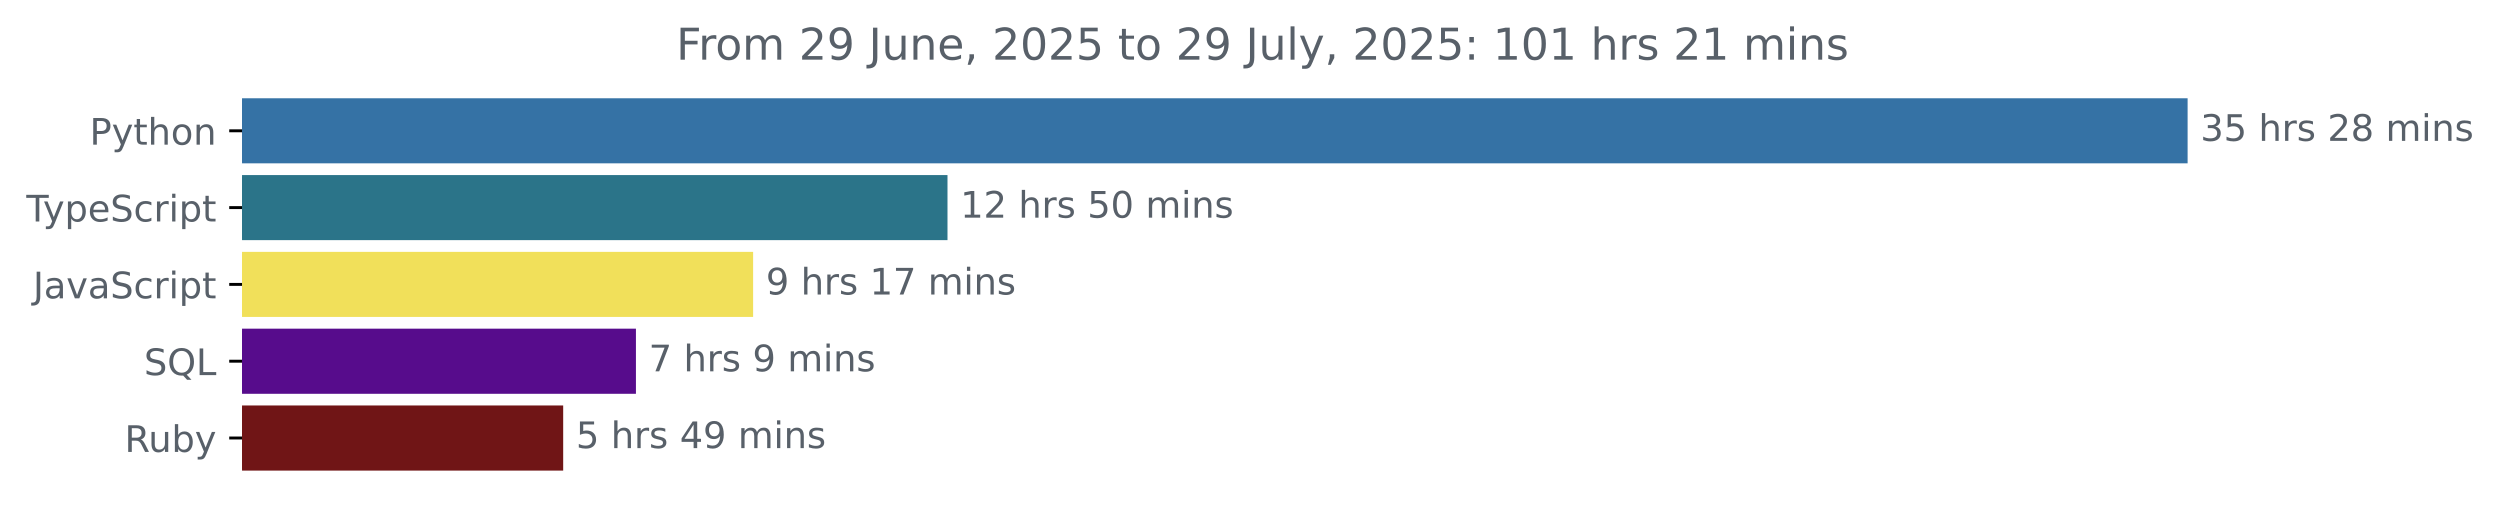
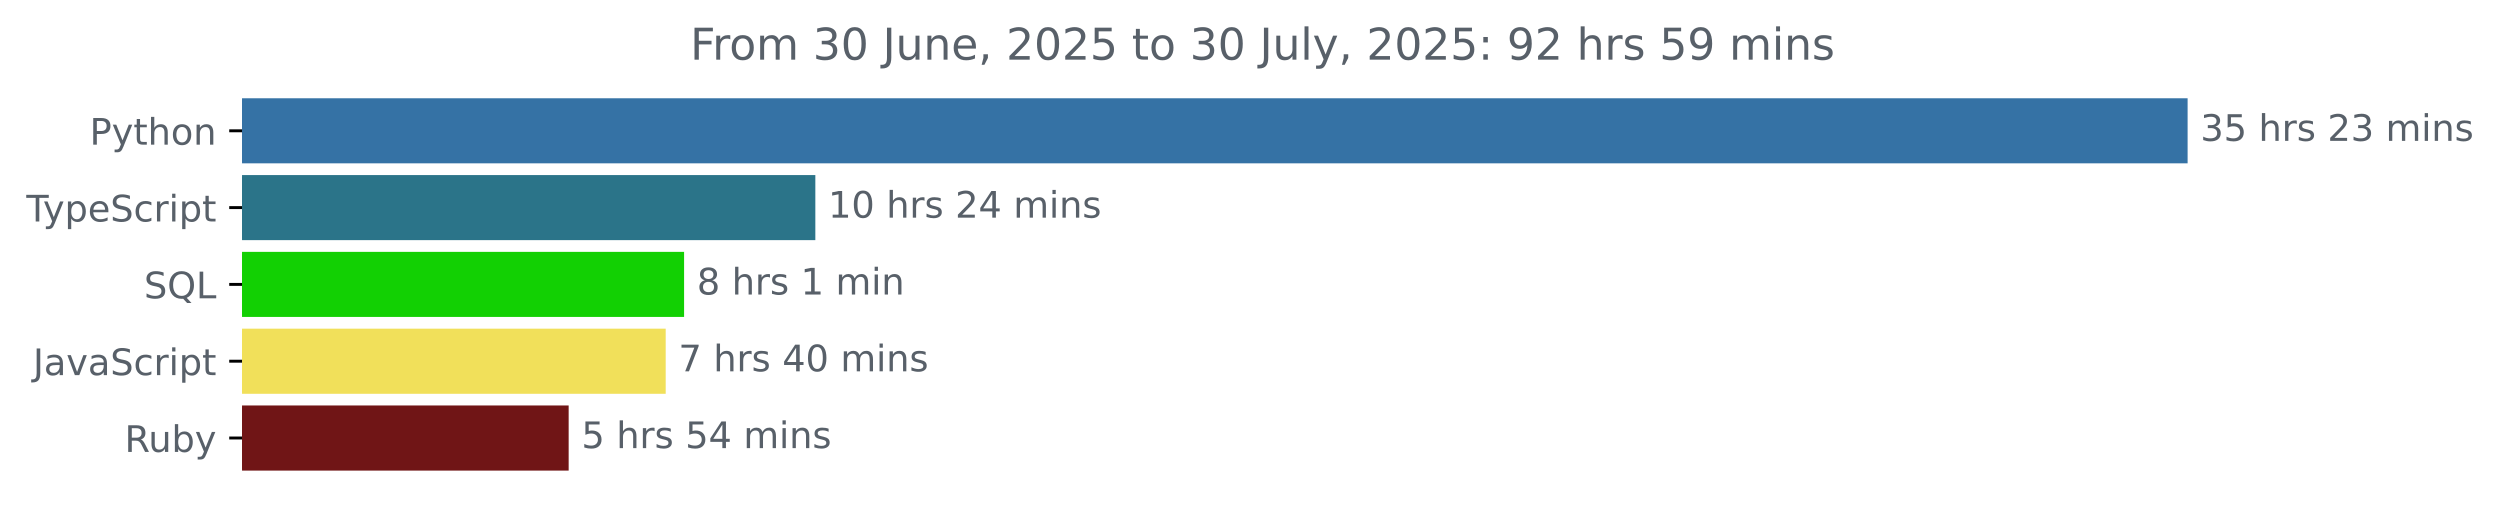
<svg xmlns="http://www.w3.org/2000/svg" xmlns:xlink="http://www.w3.org/1999/xlink" width="683.507pt" height="140.398pt" viewBox="0 0 683.507 140.398" version="1.1">
  <defs>
    <style type="text/css">*{stroke-linejoin: round; stroke-linecap: butt}</style>
  </defs>
  <g id="figure_1">
    <g id="patch_1">
      <path d="M -0 140.398  L 683.507 140.398  L 683.507 0  L -0 0  L -0 140.398  z " style="fill: none" />
    </g>
    <g id="axes_1">
      <g id="patch_2">
-         <path d="M 66.17 27.358  L 597.599 27.358  L 597.599 44.158  L 66.17 44.158  z " clip-path="url(#pf088320f18)" style="fill: #3572a5; stroke: #3572a5; stroke-linejoin: miter" />
+         <path d="M 66.17 27.358  L 597.599 27.358  L 597.599 44.158  L 66.17 44.158  z " clip-path="url(#p385dc20ff5)" style="fill: #3572a5; stroke: #3572a5; stroke-linejoin: miter" />
      </g>
      <g id="patch_3">
-         <path d="M 66.17 48.358  L 258.547 48.358  L 258.547 65.158  L 66.17 65.158  z " clip-path="url(#pf088320f18)" style="fill: #2b7489; stroke: #2b7489; stroke-linejoin: miter" />
+         <path d="M 66.17 48.358  L 222.415 48.358  L 222.415 65.158  L 66.17 65.158  z " clip-path="url(#p385dc20ff5)" style="fill: #2b7489; stroke: #2b7489; stroke-linejoin: miter" />
      </g>
      <g id="patch_4">
-         <path d="M 66.17 69.358  L 205.405 69.358  L 205.405 86.158  L 66.17 86.158  z " clip-path="url(#pf088320f18)" style="fill: #f1e05a; stroke: #f1e05a; stroke-linejoin: miter" />
+         <path d="M 66.17 69.358  L 186.531 69.358  L 186.531 86.158  L 66.17 86.158  z " clip-path="url(#p385dc20ff5)" style="fill: #12d003; stroke: #12d003; stroke-linejoin: miter" />
      </g>
      <g id="patch_5">
-         <path d="M 66.17 90.358  L 173.367 90.358  L 173.367 107.158  L 66.17 107.158  z " clip-path="url(#pf088320f18)" style="fill: #570c8c; stroke: #570c8c; stroke-linejoin: miter" />
+         <path d="M 66.17 90.358  L 181.504 90.358  L 181.504 107.158  L 66.17 107.158  z " clip-path="url(#p385dc20ff5)" style="fill: #f1e05a; stroke: #f1e05a; stroke-linejoin: miter" />
      </g>
      <g id="patch_6">
-         <path d="M 66.17 111.358  L 153.476 111.358  L 153.476 128.158  L 66.17 128.158  z " clip-path="url(#pf088320f18)" style="fill: #701516; stroke: #701516; stroke-linejoin: miter" />
+         <path d="M 66.17 111.358  L 154.974 111.358  L 154.974 128.158  L 66.17 128.158  z " clip-path="url(#p385dc20ff5)" style="fill: #701516; stroke: #701516; stroke-linejoin: miter" />
      </g>
      <g id="matplotlib.axis_1" />
      <g id="matplotlib.axis_2">
        <g id="ytick_1">
          <g id="line2d_1">
            <defs>
-               <path id="mcb49e07078" d="M 0 0  L -3.5 0  " style="stroke: #000000; stroke-width: 0.8" />
+               <path id="m8e283704ae" d="M 0 0  L -3.5 0  " style="stroke: #000000; stroke-width: 0.8" />
            </defs>
            <g>
-               <use xlink:href="#mcb49e07078" x="66.17" y="35.758" style="stroke: #000000; stroke-width: 0.8" />
+               <use xlink:href="#m8e283704ae" x="66.17" y="35.758" style="stroke: #000000; stroke-width: 0.8" />
            </g>
          </g>
          <g id="text_1">
            <g style="fill: #586069" transform="translate(24.50781 39.55734) scale(0.1 -0.1)">
              <defs>
                <path id="DejaVuSans-50" d="M 1259 4147  L 1259 2394  L 2053 2394  Q 2494 2394 2734 2622  Q 2975 2850 2975 3272  Q 2975 3691 2734 3919  Q 2494 4147 2053 4147  L 1259 4147  z M 628 4666  L 2053 4666  Q 2838 4666 3239 4311  Q 3641 3956 3641 3272  Q 3641 2581 3239 2228  Q 2838 1875 2053 1875  L 1259 1875  L 1259 0  L 628 0  L 628 4666  z " transform="scale(0.015625)" />
                <path id="DejaVuSans-79" d="M 2059 -325  Q 1816 -950 1584 -1140  Q 1353 -1331 966 -1331  L 506 -1331  L 506 -850  L 844 -850  Q 1081 -850 1212 -737  Q 1344 -625 1503 -206  L 1606 56  L 191 3500  L 800 3500  L 1894 763  L 2988 3500  L 3597 3500  L 2059 -325  z " transform="scale(0.015625)" />
                <path id="DejaVuSans-74" d="M 1172 4494  L 1172 3500  L 2356 3500  L 2356 3053  L 1172 3053  L 1172 1153  Q 1172 725 1289 603  Q 1406 481 1766 481  L 2356 481  L 2356 0  L 1766 0  Q 1100 0 847 248  Q 594 497 594 1153  L 594 3053  L 172 3053  L 172 3500  L 594 3500  L 594 4494  L 1172 4494  z " transform="scale(0.015625)" />
                <path id="DejaVuSans-68" d="M 3513 2113  L 3513 0  L 2938 0  L 2938 2094  Q 2938 2591 2744 2837  Q 2550 3084 2163 3084  Q 1697 3084 1428 2787  Q 1159 2491 1159 1978  L 1159 0  L 581 0  L 581 4863  L 1159 4863  L 1159 2956  Q 1366 3272 1645 3428  Q 1925 3584 2291 3584  Q 2894 3584 3203 3211  Q 3513 2838 3513 2113  z " transform="scale(0.015625)" />
                <path id="DejaVuSans-6f" d="M 1959 3097  Q 1497 3097 1228 2736  Q 959 2375 959 1747  Q 959 1119 1226 758  Q 1494 397 1959 397  Q 2419 397 2687 759  Q 2956 1122 2956 1747  Q 2956 2369 2687 2733  Q 2419 3097 1959 3097  z M 1959 3584  Q 2709 3584 3137 3096  Q 3566 2609 3566 1747  Q 3566 888 3137 398  Q 2709 -91 1959 -91  Q 1206 -91 779 398  Q 353 888 353 1747  Q 353 2609 779 3096  Q 1206 3584 1959 3584  z " transform="scale(0.015625)" />
                <path id="DejaVuSans-6e" d="M 3513 2113  L 3513 0  L 2938 0  L 2938 2094  Q 2938 2591 2744 2837  Q 2550 3084 2163 3084  Q 1697 3084 1428 2787  Q 1159 2491 1159 1978  L 1159 0  L 581 0  L 581 3500  L 1159 3500  L 1159 2956  Q 1366 3272 1645 3428  Q 1925 3584 2291 3584  Q 2894 3584 3203 3211  Q 3513 2838 3513 2113  z " transform="scale(0.015625)" />
              </defs>
              <use xlink:href="#DejaVuSans-50" />
              <use xlink:href="#DejaVuSans-79" x="60.303" />
              <use xlink:href="#DejaVuSans-74" x="119.482" />
              <use xlink:href="#DejaVuSans-68" x="158.691" />
              <use xlink:href="#DejaVuSans-6f" x="222.07" />
              <use xlink:href="#DejaVuSans-6e" x="283.252" />
            </g>
          </g>
        </g>
        <g id="ytick_2">
          <g id="line2d_2">
            <g>
-               <use xlink:href="#mcb49e07078" x="66.17" y="56.758" style="stroke: #000000; stroke-width: 0.8" />
+               <use xlink:href="#m8e283704ae" x="66.17" y="56.758" style="stroke: #000000; stroke-width: 0.8" />
            </g>
          </g>
          <g id="text_2">
            <g style="fill: #586069" transform="translate(7.2 60.55734) scale(0.1 -0.1)">
              <defs>
                <path id="DejaVuSans-54" d="M -19 4666  L 3928 4666  L 3928 4134  L 2272 4134  L 2272 0  L 1638 0  L 1638 4134  L -19 4134  L -19 4666  z " transform="scale(0.015625)" />
                <path id="DejaVuSans-70" d="M 1159 525  L 1159 -1331  L 581 -1331  L 581 3500  L 1159 3500  L 1159 2969  Q 1341 3281 1617 3432  Q 1894 3584 2278 3584  Q 2916 3584 3314 3078  Q 3713 2572 3713 1747  Q 3713 922 3314 415  Q 2916 -91 2278 -91  Q 1894 -91 1617 61  Q 1341 213 1159 525  z M 3116 1747  Q 3116 2381 2855 2742  Q 2594 3103 2138 3103  Q 1681 3103 1420 2742  Q 1159 2381 1159 1747  Q 1159 1113 1420 752  Q 1681 391 2138 391  Q 2594 391 2855 752  Q 3116 1113 3116 1747  z " transform="scale(0.015625)" />
                <path id="DejaVuSans-65" d="M 3597 1894  L 3597 1613  L 953 1613  Q 991 1019 1311 708  Q 1631 397 2203 397  Q 2534 397 2845 478  Q 3156 559 3463 722  L 3463 178  Q 3153 47 2828 -22  Q 2503 -91 2169 -91  Q 1331 -91 842 396  Q 353 884 353 1716  Q 353 2575 817 3079  Q 1281 3584 2069 3584  Q 2775 3584 3186 3129  Q 3597 2675 3597 1894  z M 3022 2063  Q 3016 2534 2758 2815  Q 2500 3097 2075 3097  Q 1594 3097 1305 2825  Q 1016 2553 972 2059  L 3022 2063  z " transform="scale(0.015625)" />
                <path id="DejaVuSans-53" d="M 3425 4513  L 3425 3897  Q 3066 4069 2747 4153  Q 2428 4238 2131 4238  Q 1616 4238 1336 4038  Q 1056 3838 1056 3469  Q 1056 3159 1242 3001  Q 1428 2844 1947 2747  L 2328 2669  Q 3034 2534 3370 2195  Q 3706 1856 3706 1288  Q 3706 609 3251 259  Q 2797 -91 1919 -91  Q 1588 -91 1214 -16  Q 841 59 441 206  L 441 856  Q 825 641 1194 531  Q 1563 422 1919 422  Q 2459 422 2753 634  Q 3047 847 3047 1241  Q 3047 1584 2836 1778  Q 2625 1972 2144 2069  L 1759 2144  Q 1053 2284 737 2584  Q 422 2884 422 3419  Q 422 4038 858 4394  Q 1294 4750 2059 4750  Q 2388 4750 2728 4690  Q 3069 4631 3425 4513  z " transform="scale(0.015625)" />
                <path id="DejaVuSans-63" d="M 3122 3366  L 3122 2828  Q 2878 2963 2633 3030  Q 2388 3097 2138 3097  Q 1578 3097 1268 2742  Q 959 2388 959 1747  Q 959 1106 1268 751  Q 1578 397 2138 397  Q 2388 397 2633 464  Q 2878 531 3122 666  L 3122 134  Q 2881 22 2623 -34  Q 2366 -91 2075 -91  Q 1284 -91 818 406  Q 353 903 353 1747  Q 353 2603 823 3093  Q 1294 3584 2113 3584  Q 2378 3584 2631 3529  Q 2884 3475 3122 3366  z " transform="scale(0.015625)" />
                <path id="DejaVuSans-72" d="M 2631 2963  Q 2534 3019 2420 3045  Q 2306 3072 2169 3072  Q 1681 3072 1420 2755  Q 1159 2438 1159 1844  L 1159 0  L 581 0  L 581 3500  L 1159 3500  L 1159 2956  Q 1341 3275 1631 3429  Q 1922 3584 2338 3584  Q 2397 3584 2469 3576  Q 2541 3569 2628 3553  L 2631 2963  z " transform="scale(0.015625)" />
                <path id="DejaVuSans-69" d="M 603 3500  L 1178 3500  L 1178 0  L 603 0  L 603 3500  z M 603 4863  L 1178 4863  L 1178 4134  L 603 4134  L 603 4863  z " transform="scale(0.015625)" />
              </defs>
              <use xlink:href="#DejaVuSans-54" />
              <use xlink:href="#DejaVuSans-79" x="45.459" />
              <use xlink:href="#DejaVuSans-70" x="104.639" />
              <use xlink:href="#DejaVuSans-65" x="168.115" />
              <use xlink:href="#DejaVuSans-53" x="229.639" />
              <use xlink:href="#DejaVuSans-63" x="293.115" />
              <use xlink:href="#DejaVuSans-72" x="348.096" />
              <use xlink:href="#DejaVuSans-69" x="389.209" />
              <use xlink:href="#DejaVuSans-70" x="416.992" />
              <use xlink:href="#DejaVuSans-74" x="480.469" />
            </g>
          </g>
        </g>
        <g id="ytick_3">
          <g id="line2d_3">
            <g>
-               <use xlink:href="#mcb49e07078" x="66.17" y="77.758" style="stroke: #000000; stroke-width: 0.8" />
+               <use xlink:href="#m8e283704ae" x="66.17" y="77.758" style="stroke: #000000; stroke-width: 0.8" />
            </g>
          </g>
          <g id="text_3">
-             <g style="fill: #586069" transform="translate(9.040625 81.55734) scale(0.1 -0.1)">
+             <g style="fill: #586069" transform="translate(39.37812 81.55734) scale(0.1 -0.1)">
+               <defs>
+                 <path id="DejaVuSans-51" d="M 2522 4238  Q 1834 4238 1429 3725  Q 1025 3213 1025 2328  Q 1025 1447 1429 934  Q 1834 422 2522 422  Q 3209 422 3611 934  Q 4013 1447 4013 2328  Q 4013 3213 3611 3725  Q 3209 4238 2522 4238  z M 3406 84  L 4238 -825  L 3475 -825  L 2784 -78  Q 2681 -84 2626 -87  Q 2572 -91 2522 -91  Q 1538 -91 948 567  Q 359 1225 359 2328  Q 359 3434 948 4092  Q 1538 4750 2522 4750  Q 3503 4750 4090 4092  Q 4678 3434 4678 2328  Q 4678 1516 4351 937  Q 4025 359 3406 84  z " transform="scale(0.015625)" />
+                 <path id="DejaVuSans-4c" d="M 628 4666  L 1259 4666  L 1259 531  L 3531 531  L 3531 0  L 628 0  L 628 4666  z " transform="scale(0.015625)" />
+               </defs>
+               <use xlink:href="#DejaVuSans-53" />
+               <use xlink:href="#DejaVuSans-51" x="63.477" />
+               <use xlink:href="#DejaVuSans-4c" x="142.188" />
+             </g>
+           </g>
+         </g>
+         <g id="ytick_4">
+           <g id="line2d_4">
+             <g>
+               <use xlink:href="#m8e283704ae" x="66.17" y="98.758" style="stroke: #000000; stroke-width: 0.8" />
+             </g>
+           </g>
+           <g id="text_4">
+             <g style="fill: #586069" transform="translate(9.040625 102.5573) scale(0.1 -0.1)">
              <defs>
                <path id="DejaVuSans-4a" d="M 628 4666  L 1259 4666  L 1259 325  Q 1259 -519 939 -900  Q 619 -1281 -91 -1281  L -331 -1281  L -331 -750  L -134 -750  Q 284 -750 456 -515  Q 628 -281 628 325  L 628 4666  z " transform="scale(0.015625)" />
                <path id="DejaVuSans-61" d="M 2194 1759  Q 1497 1759 1228 1600  Q 959 1441 959 1056  Q 959 750 1161 570  Q 1363 391 1709 391  Q 2188 391 2477 730  Q 2766 1069 2766 1631  L 2766 1759  L 2194 1759  z M 3341 1997  L 3341 0  L 2766 0  L 2766 531  Q 2569 213 2275 61  Q 1981 -91 1556 -91  Q 1019 -91 701 211  Q 384 513 384 1019  Q 384 1609 779 1909  Q 1175 2209 1959 2209  L 2766 2209  L 2766 2266  Q 2766 2663 2505 2880  Q 2244 3097 1772 3097  Q 1472 3097 1187 3025  Q 903 2953 641 2809  L 641 3341  Q 956 3463 1253 3523  Q 1550 3584 1831 3584  Q 2591 3584 2966 3190  Q 3341 2797 3341 1997  z " transform="scale(0.015625)" />
                <path id="DejaVuSans-76" d="M 191 3500  L 800 3500  L 1894 563  L 2988 3500  L 3597 3500  L 2284 0  L 1503 0  L 191 3500  z " transform="scale(0.015625)" />
              </defs>
              <use xlink:href="#DejaVuSans-4a" />
              <use xlink:href="#DejaVuSans-61" x="29.492" />
              <use xlink:href="#DejaVuSans-76" x="90.771" />
              <use xlink:href="#DejaVuSans-61" x="149.951" />
              <use xlink:href="#DejaVuSans-53" x="211.23" />
              <use xlink:href="#DejaVuSans-63" x="274.707" />
              <use xlink:href="#DejaVuSans-72" x="329.688" />
              <use xlink:href="#DejaVuSans-69" x="370.801" />
              <use xlink:href="#DejaVuSans-70" x="398.584" />
              <use xlink:href="#DejaVuSans-74" x="462.061" />
            </g>
          </g>
        </g>
-         <g id="ytick_4">
-           <g id="line2d_4">
-             <g>
-               <use xlink:href="#mcb49e07078" x="66.17" y="98.758" style="stroke: #000000; stroke-width: 0.8" />
-             </g>
-           </g>
-           <g id="text_4">
-             <g style="fill: #586069" transform="translate(39.37812 102.5573) scale(0.1 -0.1)">
-               <defs>
-                 <path id="DejaVuSans-51" d="M 2522 4238  Q 1834 4238 1429 3725  Q 1025 3213 1025 2328  Q 1025 1447 1429 934  Q 1834 422 2522 422  Q 3209 422 3611 934  Q 4013 1447 4013 2328  Q 4013 3213 3611 3725  Q 3209 4238 2522 4238  z M 3406 84  L 4238 -825  L 3475 -825  L 2784 -78  Q 2681 -84 2626 -87  Q 2572 -91 2522 -91  Q 1538 -91 948 567  Q 359 1225 359 2328  Q 359 3434 948 4092  Q 1538 4750 2522 4750  Q 3503 4750 4090 4092  Q 4678 3434 4678 2328  Q 4678 1516 4351 937  Q 4025 359 3406 84  z " transform="scale(0.015625)" />
-                 <path id="DejaVuSans-4c" d="M 628 4666  L 1259 4666  L 1259 531  L 3531 531  L 3531 0  L 628 0  L 628 4666  z " transform="scale(0.015625)" />
-               </defs>
-               <use xlink:href="#DejaVuSans-53" />
-               <use xlink:href="#DejaVuSans-51" x="63.477" />
-               <use xlink:href="#DejaVuSans-4c" x="142.188" />
-             </g>
-           </g>
-         </g>
        <g id="ytick_5">
          <g id="line2d_5">
            <g>
-               <use xlink:href="#mcb49e07078" x="66.17" y="119.758" style="stroke: #000000; stroke-width: 0.8" />
+               <use xlink:href="#m8e283704ae" x="66.17" y="119.758" style="stroke: #000000; stroke-width: 0.8" />
            </g>
          </g>
          <g id="text_5">
            <g style="fill: #586069" transform="translate(34.06719 123.5573) scale(0.1 -0.1)">
              <defs>
                <path id="DejaVuSans-52" d="M 2841 2188  Q 3044 2119 3236 1894  Q 3428 1669 3622 1275  L 4263 0  L 3584 0  L 2988 1197  Q 2756 1666 2539 1819  Q 2322 1972 1947 1972  L 1259 1972  L 1259 0  L 628 0  L 628 4666  L 2053 4666  Q 2853 4666 3247 4331  Q 3641 3997 3641 3322  Q 3641 2881 3436 2590  Q 3231 2300 2841 2188  z M 1259 4147  L 1259 2491  L 2053 2491  Q 2509 2491 2742 2702  Q 2975 2913 2975 3322  Q 2975 3731 2742 3939  Q 2509 4147 2053 4147  L 1259 4147  z " transform="scale(0.015625)" />
                <path id="DejaVuSans-75" d="M 544 1381  L 544 3500  L 1119 3500  L 1119 1403  Q 1119 906 1312 657  Q 1506 409 1894 409  Q 2359 409 2629 706  Q 2900 1003 2900 1516  L 2900 3500  L 3475 3500  L 3475 0  L 2900 0  L 2900 538  Q 2691 219 2414 64  Q 2138 -91 1772 -91  Q 1169 -91 856 284  Q 544 659 544 1381  z M 1991 3584  L 1991 3584  z " transform="scale(0.015625)" />
                <path id="DejaVuSans-62" d="M 3116 1747  Q 3116 2381 2855 2742  Q 2594 3103 2138 3103  Q 1681 3103 1420 2742  Q 1159 2381 1159 1747  Q 1159 1113 1420 752  Q 1681 391 2138 391  Q 2594 391 2855 752  Q 3116 1113 3116 1747  z M 1159 2969  Q 1341 3281 1617 3432  Q 1894 3584 2278 3584  Q 2916 3584 3314 3078  Q 3713 2572 3713 1747  Q 3713 922 3314 415  Q 2916 -91 2278 -91  Q 1894 -91 1617 61  Q 1341 213 1159 525  L 1159 0  L 581 0  L 581 4863  L 1159 4863  L 1159 2969  z " transform="scale(0.015625)" />
              </defs>
              <use xlink:href="#DejaVuSans-52" />
              <use xlink:href="#DejaVuSans-75" x="64.982" />
              <use xlink:href="#DejaVuSans-62" x="128.361" />
              <use xlink:href="#DejaVuSans-79" x="191.838" />
            </g>
          </g>
        </g>
      </g>
      <g id="text_6">
        <g style="fill: #586069" transform="translate(601.5989 38.5175) scale(0.1 -0.1)">
          <defs>
            <path id="DejaVuSans-33" d="M 2597 2516  Q 3050 2419 3304 2112  Q 3559 1806 3559 1356  Q 3559 666 3084 287  Q 2609 -91 1734 -91  Q 1441 -91 1130 -33  Q 819 25 488 141  L 488 750  Q 750 597 1062 519  Q 1375 441 1716 441  Q 2309 441 2620 675  Q 2931 909 2931 1356  Q 2931 1769 2642 2001  Q 2353 2234 1838 2234  L 1294 2234  L 1294 2753  L 1863 2753  Q 2328 2753 2575 2939  Q 2822 3125 2822 3475  Q 2822 3834 2567 4026  Q 2313 4219 1838 4219  Q 1578 4219 1281 4162  Q 984 4106 628 3988  L 628 4550  Q 988 4650 1302 4700  Q 1616 4750 1894 4750  Q 2613 4750 3031 4423  Q 3450 4097 3450 3541  Q 3450 3153 3228 2886  Q 3006 2619 2597 2516  z " transform="scale(0.015625)" />
            <path id="DejaVuSans-35" d="M 691 4666  L 3169 4666  L 3169 4134  L 1269 4134  L 1269 2991  Q 1406 3038 1543 3061  Q 1681 3084 1819 3084  Q 2600 3084 3056 2656  Q 3513 2228 3513 1497  Q 3513 744 3044 326  Q 2575 -91 1722 -91  Q 1428 -91 1123 -41  Q 819 9 494 109  L 494 744  Q 775 591 1075 516  Q 1375 441 1709 441  Q 2250 441 2565 725  Q 2881 1009 2881 1497  Q 2881 1984 2565 2268  Q 2250 2553 1709 2553  Q 1456 2553 1204 2497  Q 953 2441 691 2322  L 691 4666  z " transform="scale(0.015625)" />
            <path id="DejaVuSans-20" transform="scale(0.015625)" />
            <path id="DejaVuSans-73" d="M 2834 3397  L 2834 2853  Q 2591 2978 2328 3040  Q 2066 3103 1784 3103  Q 1356 3103 1142 2972  Q 928 2841 928 2578  Q 928 2378 1081 2264  Q 1234 2150 1697 2047  L 1894 2003  Q 2506 1872 2764 1633  Q 3022 1394 3022 966  Q 3022 478 2636 193  Q 2250 -91 1575 -91  Q 1294 -91 989 -36  Q 684 19 347 128  L 347 722  Q 666 556 975 473  Q 1284 391 1588 391  Q 1994 391 2212 530  Q 2431 669 2431 922  Q 2431 1156 2273 1281  Q 2116 1406 1581 1522  L 1381 1569  Q 847 1681 609 1914  Q 372 2147 372 2553  Q 372 3047 722 3315  Q 1072 3584 1716 3584  Q 2034 3584 2315 3537  Q 2597 3491 2834 3397  z " transform="scale(0.015625)" />
            <path id="DejaVuSans-32" d="M 1228 531  L 3431 531  L 3431 0  L 469 0  L 469 531  Q 828 903 1448 1529  Q 2069 2156 2228 2338  Q 2531 2678 2651 2914  Q 2772 3150 2772 3378  Q 2772 3750 2511 3984  Q 2250 4219 1831 4219  Q 1534 4219 1204 4116  Q 875 4013 500 3803  L 500 4441  Q 881 4594 1212 4672  Q 1544 4750 1819 4750  Q 2544 4750 2975 4387  Q 3406 4025 3406 3419  Q 3406 3131 3298 2873  Q 3191 2616 2906 2266  Q 2828 2175 2409 1742  Q 1991 1309 1228 531  z " transform="scale(0.015625)" />
-             <path id="DejaVuSans-38" d="M 2034 2216  Q 1584 2216 1326 1975  Q 1069 1734 1069 1313  Q 1069 891 1326 650  Q 1584 409 2034 409  Q 2484 409 2743 651  Q 3003 894 3003 1313  Q 3003 1734 2745 1975  Q 2488 2216 2034 2216  z M 1403 2484  Q 997 2584 770 2862  Q 544 3141 544 3541  Q 544 4100 942 4425  Q 1341 4750 2034 4750  Q 2731 4750 3128 4425  Q 3525 4100 3525 3541  Q 3525 3141 3298 2862  Q 3072 2584 2669 2484  Q 3125 2378 3379 2068  Q 3634 1759 3634 1313  Q 3634 634 3220 271  Q 2806 -91 2034 -91  Q 1263 -91 848 271  Q 434 634 434 1313  Q 434 1759 690 2068  Q 947 2378 1403 2484  z M 1172 3481  Q 1172 3119 1398 2916  Q 1625 2713 2034 2713  Q 2441 2713 2670 2916  Q 2900 3119 2900 3481  Q 2900 3844 2670 4047  Q 2441 4250 2034 4250  Q 1625 4250 1398 4047  Q 1172 3844 1172 3481  z " transform="scale(0.015625)" />
            <path id="DejaVuSans-6d" d="M 3328 2828  Q 3544 3216 3844 3400  Q 4144 3584 4550 3584  Q 5097 3584 5394 3201  Q 5691 2819 5691 2113  L 5691 0  L 5113 0  L 5113 2094  Q 5113 2597 4934 2840  Q 4756 3084 4391 3084  Q 3944 3084 3684 2787  Q 3425 2491 3425 1978  L 3425 0  L 2847 0  L 2847 2094  Q 2847 2600 2669 2842  Q 2491 3084 2119 3084  Q 1678 3084 1418 2786  Q 1159 2488 1159 1978  L 1159 0  L 581 0  L 581 3500  L 1159 3500  L 1159 2956  Q 1356 3278 1631 3431  Q 1906 3584 2284 3584  Q 2666 3584 2933 3390  Q 3200 3197 3328 2828  z " transform="scale(0.015625)" />
          </defs>
          <use xlink:href="#DejaVuSans-33" />
          <use xlink:href="#DejaVuSans-35" x="63.623" />
          <use xlink:href="#DejaVuSans-20" x="127.246" />
          <use xlink:href="#DejaVuSans-68" x="159.033" />
          <use xlink:href="#DejaVuSans-72" x="222.412" />
          <use xlink:href="#DejaVuSans-73" x="263.525" />
          <use xlink:href="#DejaVuSans-20" x="315.625" />
          <use xlink:href="#DejaVuSans-32" x="347.412" />
-           <use xlink:href="#DejaVuSans-38" x="411.035" />
+           <use xlink:href="#DejaVuSans-33" x="411.035" />
          <use xlink:href="#DejaVuSans-20" x="474.658" />
          <use xlink:href="#DejaVuSans-6d" x="506.445" />
          <use xlink:href="#DejaVuSans-69" x="603.857" />
          <use xlink:href="#DejaVuSans-6e" x="631.641" />
          <use xlink:href="#DejaVuSans-73" x="695.02" />
        </g>
      </g>
      <g id="text_7">
-         <g style="fill: #586069" transform="translate(262.5475 59.5175) scale(0.1 -0.1)">
+         <g style="fill: #586069" transform="translate(226.4153 59.5175) scale(0.1 -0.1)">
          <defs>
            <path id="DejaVuSans-31" d="M 794 531  L 1825 531  L 1825 4091  L 703 3866  L 703 4441  L 1819 4666  L 2450 4666  L 2450 531  L 3481 531  L 3481 0  L 794 0  L 794 531  z " transform="scale(0.015625)" />
            <path id="DejaVuSans-30" d="M 2034 4250  Q 1547 4250 1301 3770  Q 1056 3291 1056 2328  Q 1056 1369 1301 889  Q 1547 409 2034 409  Q 2525 409 2770 889  Q 3016 1369 3016 2328  Q 3016 3291 2770 3770  Q 2525 4250 2034 4250  z M 2034 4750  Q 2819 4750 3233 4129  Q 3647 3509 3647 2328  Q 3647 1150 3233 529  Q 2819 -91 2034 -91  Q 1250 -91 836 529  Q 422 1150 422 2328  Q 422 3509 836 4129  Q 1250 4750 2034 4750  z " transform="scale(0.015625)" />
+             <path id="DejaVuSans-34" d="M 2419 4116  L 825 1625  L 2419 1625  L 2419 4116  z M 2253 4666  L 3047 4666  L 3047 1625  L 3713 1625  L 3713 1100  L 3047 1100  L 3047 0  L 2419 0  L 2419 1100  L 313 1100  L 313 1709  L 2253 4666  z " transform="scale(0.015625)" />
          </defs>
          <use xlink:href="#DejaVuSans-31" />
-           <use xlink:href="#DejaVuSans-32" x="63.623" />
+           <use xlink:href="#DejaVuSans-30" x="63.623" />
          <use xlink:href="#DejaVuSans-20" x="127.246" />
          <use xlink:href="#DejaVuSans-68" x="159.033" />
          <use xlink:href="#DejaVuSans-72" x="222.412" />
          <use xlink:href="#DejaVuSans-73" x="263.525" />
          <use xlink:href="#DejaVuSans-20" x="315.625" />
-           <use xlink:href="#DejaVuSans-35" x="347.412" />
-           <use xlink:href="#DejaVuSans-30" x="411.035" />
+           <use xlink:href="#DejaVuSans-32" x="347.412" />
+           <use xlink:href="#DejaVuSans-34" x="411.035" />
          <use xlink:href="#DejaVuSans-20" x="474.658" />
          <use xlink:href="#DejaVuSans-6d" x="506.445" />
          <use xlink:href="#DejaVuSans-69" x="603.857" />
          <use xlink:href="#DejaVuSans-6e" x="631.641" />
          <use xlink:href="#DejaVuSans-73" x="695.02" />
        </g>
      </g>
      <g id="text_8">
-         <g style="fill: #586069" transform="translate(209.4046 80.5175) scale(0.1 -0.1)">
-           <defs>
-             <path id="DejaVuSans-39" d="M 703 97  L 703 672  Q 941 559 1184 500  Q 1428 441 1663 441  Q 2288 441 2617 861  Q 2947 1281 2994 2138  Q 2813 1869 2534 1725  Q 2256 1581 1919 1581  Q 1219 1581 811 2004  Q 403 2428 403 3163  Q 403 3881 828 4315  Q 1253 4750 1959 4750  Q 2769 4750 3195 4129  Q 3622 3509 3622 2328  Q 3622 1225 3098 567  Q 2575 -91 1691 -91  Q 1453 -91 1209 -44  Q 966 3 703 97  z M 1959 2075  Q 2384 2075 2632 2365  Q 2881 2656 2881 3163  Q 2881 3666 2632 3958  Q 2384 4250 1959 4250  Q 1534 4250 1286 3958  Q 1038 3666 1038 3163  Q 1038 2656 1286 2365  Q 1534 2075 1959 2075  z " transform="scale(0.015625)" />
-             <path id="DejaVuSans-37" d="M 525 4666  L 3525 4666  L 3525 4397  L 1831 0  L 1172 0  L 2766 4134  L 525 4134  L 525 4666  z " transform="scale(0.015625)" />
-           </defs>
-           <use xlink:href="#DejaVuSans-39" />
+         <g style="fill: #586069" transform="translate(190.5306 80.5175) scale(0.1 -0.1)">
+           <defs>
+             <path id="DejaVuSans-38" d="M 2034 2216  Q 1584 2216 1326 1975  Q 1069 1734 1069 1313  Q 1069 891 1326 650  Q 1584 409 2034 409  Q 2484 409 2743 651  Q 3003 894 3003 1313  Q 3003 1734 2745 1975  Q 2488 2216 2034 2216  z M 1403 2484  Q 997 2584 770 2862  Q 544 3141 544 3541  Q 544 4100 942 4425  Q 1341 4750 2034 4750  Q 2731 4750 3128 4425  Q 3525 4100 3525 3541  Q 3525 3141 3298 2862  Q 3072 2584 2669 2484  Q 3125 2378 3379 2068  Q 3634 1759 3634 1313  Q 3634 634 3220 271  Q 2806 -91 2034 -91  Q 1263 -91 848 271  Q 434 634 434 1313  Q 434 1759 690 2068  Q 947 2378 1403 2484  z M 1172 3481  Q 1172 3119 1398 2916  Q 1625 2713 2034 2713  Q 2441 2713 2670 2916  Q 2900 3119 2900 3481  Q 2900 3844 2670 4047  Q 2441 4250 2034 4250  Q 1625 4250 1398 4047  Q 1172 3844 1172 3481  z " transform="scale(0.015625)" />
+           </defs>
+           <use xlink:href="#DejaVuSans-38" />
          <use xlink:href="#DejaVuSans-20" x="63.623" />
          <use xlink:href="#DejaVuSans-68" x="95.41" />
          <use xlink:href="#DejaVuSans-72" x="158.789" />
          <use xlink:href="#DejaVuSans-73" x="199.902" />
          <use xlink:href="#DejaVuSans-20" x="252.002" />
          <use xlink:href="#DejaVuSans-31" x="283.789" />
-           <use xlink:href="#DejaVuSans-37" x="347.412" />
-           <use xlink:href="#DejaVuSans-20" x="411.035" />
-           <use xlink:href="#DejaVuSans-6d" x="442.822" />
-           <use xlink:href="#DejaVuSans-69" x="540.234" />
-           <use xlink:href="#DejaVuSans-6e" x="568.018" />
-           <use xlink:href="#DejaVuSans-73" x="631.396" />
+           <use xlink:href="#DejaVuSans-20" x="347.412" />
+           <use xlink:href="#DejaVuSans-6d" x="379.199" />
+           <use xlink:href="#DejaVuSans-69" x="476.611" />
+           <use xlink:href="#DejaVuSans-6e" x="504.395" />
        </g>
      </g>
      <g id="text_9">
-         <g style="fill: #586069" transform="translate(177.367 101.5175) scale(0.1 -0.1)">
+         <g style="fill: #586069" transform="translate(185.504 101.5175) scale(0.1 -0.1)">
+           <defs>
+             <path id="DejaVuSans-37" d="M 525 4666  L 3525 4666  L 3525 4397  L 1831 0  L 1172 0  L 2766 4134  L 525 4134  L 525 4666  z " transform="scale(0.015625)" />
+           </defs>
          <use xlink:href="#DejaVuSans-37" />
          <use xlink:href="#DejaVuSans-20" x="63.623" />
          <use xlink:href="#DejaVuSans-68" x="95.41" />
          <use xlink:href="#DejaVuSans-72" x="158.789" />
          <use xlink:href="#DejaVuSans-73" x="199.902" />
          <use xlink:href="#DejaVuSans-20" x="252.002" />
-           <use xlink:href="#DejaVuSans-39" x="283.789" />
-           <use xlink:href="#DejaVuSans-20" x="347.412" />
-           <use xlink:href="#DejaVuSans-6d" x="379.199" />
-           <use xlink:href="#DejaVuSans-69" x="476.611" />
-           <use xlink:href="#DejaVuSans-6e" x="504.395" />
-           <use xlink:href="#DejaVuSans-73" x="567.773" />
+           <use xlink:href="#DejaVuSans-34" x="283.789" />
+           <use xlink:href="#DejaVuSans-30" x="347.412" />
+           <use xlink:href="#DejaVuSans-20" x="411.035" />
+           <use xlink:href="#DejaVuSans-6d" x="442.822" />
+           <use xlink:href="#DejaVuSans-69" x="540.234" />
+           <use xlink:href="#DejaVuSans-6e" x="568.018" />
+           <use xlink:href="#DejaVuSans-73" x="631.396" />
        </g>
      </g>
      <g id="text_10">
-         <g style="fill: #586069" transform="translate(157.4764 122.5175) scale(0.1 -0.1)">
-           <defs>
-             <path id="DejaVuSans-34" d="M 2419 4116  L 825 1625  L 2419 1625  L 2419 4116  z M 2253 4666  L 3047 4666  L 3047 1625  L 3713 1625  L 3713 1100  L 3047 1100  L 3047 0  L 2419 0  L 2419 1100  L 313 1100  L 313 1709  L 2253 4666  z " transform="scale(0.015625)" />
-           </defs>
+         <g style="fill: #586069" transform="translate(158.9745 122.5175) scale(0.1 -0.1)">
          <use xlink:href="#DejaVuSans-35" />
          <use xlink:href="#DejaVuSans-20" x="63.623" />
          <use xlink:href="#DejaVuSans-68" x="95.41" />
          <use xlink:href="#DejaVuSans-72" x="158.789" />
          <use xlink:href="#DejaVuSans-73" x="199.902" />
          <use xlink:href="#DejaVuSans-20" x="252.002" />
-           <use xlink:href="#DejaVuSans-34" x="283.789" />
-           <use xlink:href="#DejaVuSans-39" x="347.412" />
+           <use xlink:href="#DejaVuSans-35" x="283.789" />
+           <use xlink:href="#DejaVuSans-34" x="347.412" />
          <use xlink:href="#DejaVuSans-20" x="411.035" />
          <use xlink:href="#DejaVuSans-6d" x="442.822" />
          <use xlink:href="#DejaVuSans-69" x="540.234" />
          <use xlink:href="#DejaVuSans-6e" x="568.018" />
          <use xlink:href="#DejaVuSans-73" x="631.396" />
        </g>
      </g>
      <g id="text_11">
-         <g style="fill: #586069" transform="translate(184.8841 16.31812) scale(0.12 -0.12)">
+         <g style="fill: #586069" transform="translate(188.7016 16.31812) scale(0.12 -0.12)">
          <defs>
            <path id="DejaVuSans-46" d="M 628 4666  L 3309 4666  L 3309 4134  L 1259 4134  L 1259 2759  L 3109 2759  L 3109 2228  L 1259 2228  L 1259 0  L 628 0  L 628 4666  z " transform="scale(0.015625)" />
            <path id="DejaVuSans-2c" d="M 750 794  L 1409 794  L 1409 256  L 897 -744  L 494 -744  L 750 256  L 750 794  z " transform="scale(0.015625)" />
            <path id="DejaVuSans-6c" d="M 603 4863  L 1178 4863  L 1178 0  L 603 0  L 603 4863  z " transform="scale(0.015625)" />
            <path id="DejaVuSans-3a" d="M 750 794  L 1409 794  L 1409 0  L 750 0  L 750 794  z M 750 3309  L 1409 3309  L 1409 2516  L 750 2516  L 750 3309  z " transform="scale(0.015625)" />
+             <path id="DejaVuSans-39" d="M 703 97  L 703 672  Q 941 559 1184 500  Q 1428 441 1663 441  Q 2288 441 2617 861  Q 2947 1281 2994 2138  Q 2813 1869 2534 1725  Q 2256 1581 1919 1581  Q 1219 1581 811 2004  Q 403 2428 403 3163  Q 403 3881 828 4315  Q 1253 4750 1959 4750  Q 2769 4750 3195 4129  Q 3622 3509 3622 2328  Q 3622 1225 3098 567  Q 2575 -91 1691 -91  Q 1453 -91 1209 -44  Q 966 3 703 97  z M 1959 2075  Q 2384 2075 2632 2365  Q 2881 2656 2881 3163  Q 2881 3666 2632 3958  Q 2384 4250 1959 4250  Q 1534 4250 1286 3958  Q 1038 3666 1038 3163  Q 1038 2656 1286 2365  Q 1534 2075 1959 2075  z " transform="scale(0.015625)" />
          </defs>
          <use xlink:href="#DejaVuSans-46" />
          <use xlink:href="#DejaVuSans-72" x="50.27" />
          <use xlink:href="#DejaVuSans-6f" x="89.133" />
          <use xlink:href="#DejaVuSans-6d" x="150.314" />
          <use xlink:href="#DejaVuSans-20" x="247.727" />
-           <use xlink:href="#DejaVuSans-32" x="279.514" />
-           <use xlink:href="#DejaVuSans-39" x="343.137" />
+           <use xlink:href="#DejaVuSans-33" x="279.514" />
+           <use xlink:href="#DejaVuSans-30" x="343.137" />
          <use xlink:href="#DejaVuSans-20" x="406.76" />
          <use xlink:href="#DejaVuSans-4a" x="438.547" />
          <use xlink:href="#DejaVuSans-75" x="468.039" />
          <use xlink:href="#DejaVuSans-6e" x="531.418" />
          <use xlink:href="#DejaVuSans-65" x="594.797" />
          <use xlink:href="#DejaVuSans-2c" x="656.32" />
          <use xlink:href="#DejaVuSans-20" x="688.107" />
          <use xlink:href="#DejaVuSans-32" x="719.895" />
          <use xlink:href="#DejaVuSans-30" x="783.518" />
          <use xlink:href="#DejaVuSans-32" x="847.141" />
          <use xlink:href="#DejaVuSans-35" x="910.764" />
          <use xlink:href="#DejaVuSans-20" x="974.387" />
          <use xlink:href="#DejaVuSans-74" x="1006.174" />
          <use xlink:href="#DejaVuSans-6f" x="1045.383" />
          <use xlink:href="#DejaVuSans-20" x="1106.564" />
-           <use xlink:href="#DejaVuSans-32" x="1138.352" />
-           <use xlink:href="#DejaVuSans-39" x="1201.975" />
+           <use xlink:href="#DejaVuSans-33" x="1138.352" />
+           <use xlink:href="#DejaVuSans-30" x="1201.975" />
          <use xlink:href="#DejaVuSans-20" x="1265.598" />
          <use xlink:href="#DejaVuSans-4a" x="1297.385" />
          <use xlink:href="#DejaVuSans-75" x="1326.877" />
          <use xlink:href="#DejaVuSans-6c" x="1390.256" />
          <use xlink:href="#DejaVuSans-79" x="1418.039" />
          <use xlink:href="#DejaVuSans-2c" x="1477.219" />
          <use xlink:href="#DejaVuSans-20" x="1509.006" />
          <use xlink:href="#DejaVuSans-32" x="1540.793" />
          <use xlink:href="#DejaVuSans-30" x="1604.416" />
          <use xlink:href="#DejaVuSans-32" x="1668.039" />
          <use xlink:href="#DejaVuSans-35" x="1731.662" />
          <use xlink:href="#DejaVuSans-3a" x="1795.285" />
          <use xlink:href="#DejaVuSans-20" x="1828.977" />
-           <use xlink:href="#DejaVuSans-31" x="1860.764" />
-           <use xlink:href="#DejaVuSans-30" x="1924.387" />
-           <use xlink:href="#DejaVuSans-31" x="1988.01" />
-           <use xlink:href="#DejaVuSans-20" x="2051.633" />
-           <use xlink:href="#DejaVuSans-68" x="2083.42" />
-           <use xlink:href="#DejaVuSans-72" x="2146.799" />
-           <use xlink:href="#DejaVuSans-73" x="2187.912" />
-           <use xlink:href="#DejaVuSans-20" x="2240.012" />
-           <use xlink:href="#DejaVuSans-32" x="2271.799" />
-           <use xlink:href="#DejaVuSans-31" x="2335.422" />
-           <use xlink:href="#DejaVuSans-20" x="2399.045" />
-           <use xlink:href="#DejaVuSans-6d" x="2430.832" />
-           <use xlink:href="#DejaVuSans-69" x="2528.244" />
-           <use xlink:href="#DejaVuSans-6e" x="2556.027" />
-           <use xlink:href="#DejaVuSans-73" x="2619.406" />
+           <use xlink:href="#DejaVuSans-39" x="1860.764" />
+           <use xlink:href="#DejaVuSans-32" x="1924.387" />
+           <use xlink:href="#DejaVuSans-20" x="1988.01" />
+           <use xlink:href="#DejaVuSans-68" x="2019.797" />
+           <use xlink:href="#DejaVuSans-72" x="2083.176" />
+           <use xlink:href="#DejaVuSans-73" x="2124.289" />
+           <use xlink:href="#DejaVuSans-20" x="2176.389" />
+           <use xlink:href="#DejaVuSans-35" x="2208.176" />
+           <use xlink:href="#DejaVuSans-39" x="2271.799" />
+           <use xlink:href="#DejaVuSans-20" x="2335.422" />
+           <use xlink:href="#DejaVuSans-6d" x="2367.209" />
+           <use xlink:href="#DejaVuSans-69" x="2464.621" />
+           <use xlink:href="#DejaVuSans-6e" x="2492.404" />
+           <use xlink:href="#DejaVuSans-73" x="2555.783" />
        </g>
      </g>
    </g>
  </g>
  <defs>
-     <clipPath id="pf088320f18">
+     <clipPath id="p385dc20ff5">
      <rect x="66.17" y="22.318" width="558" height="110.88" />
    </clipPath>
  </defs>
</svg>
